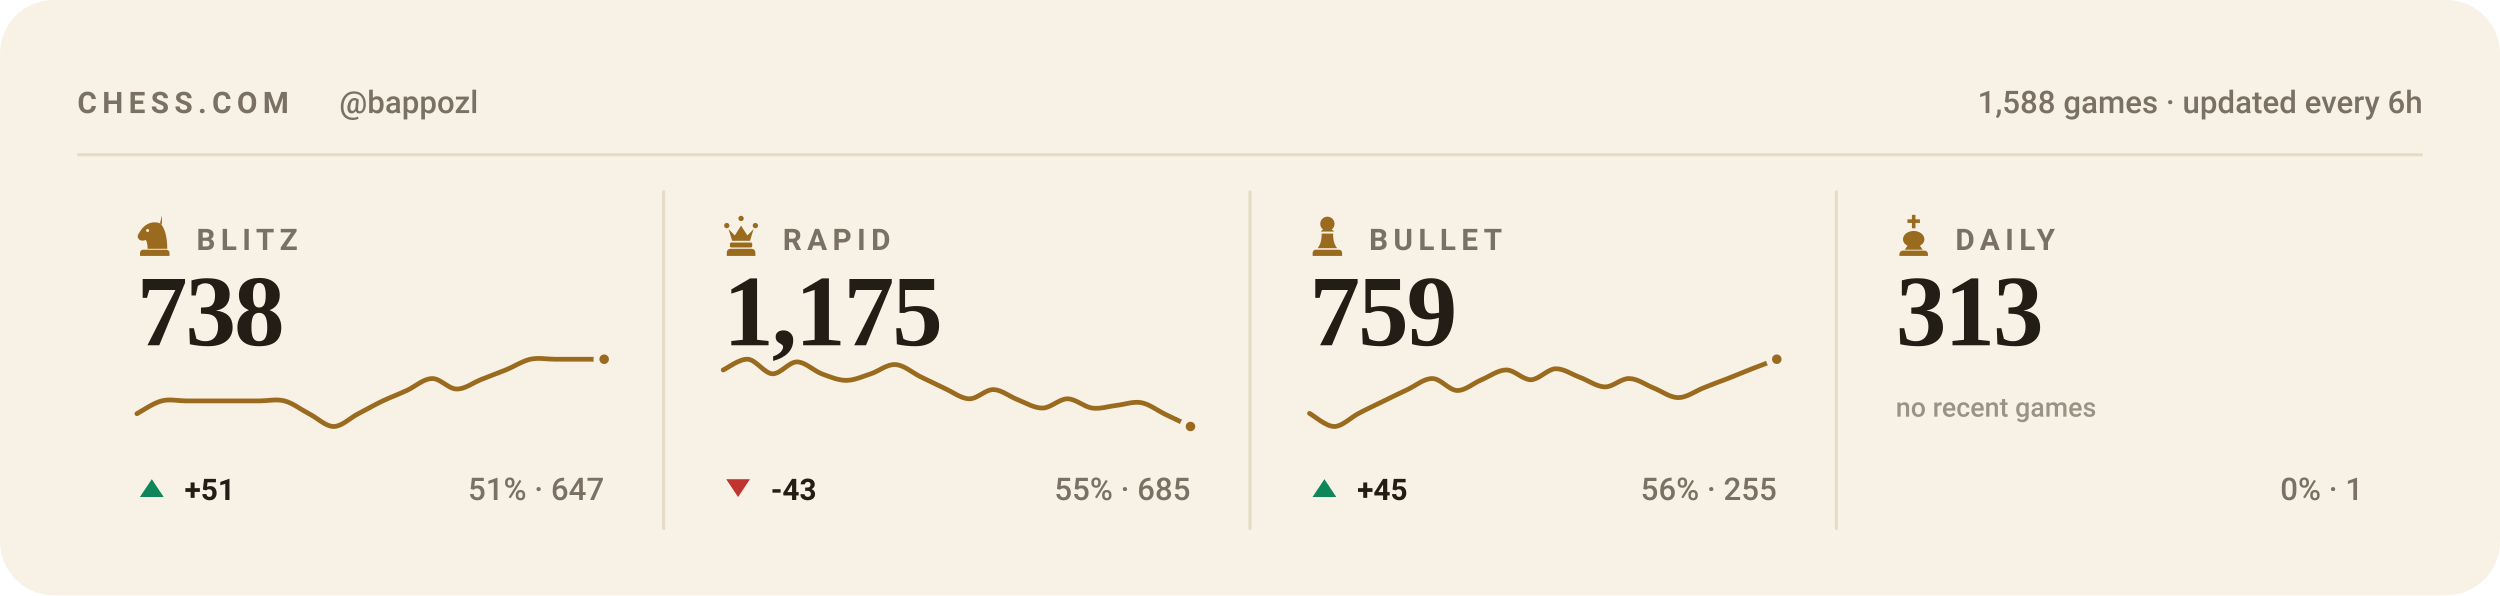
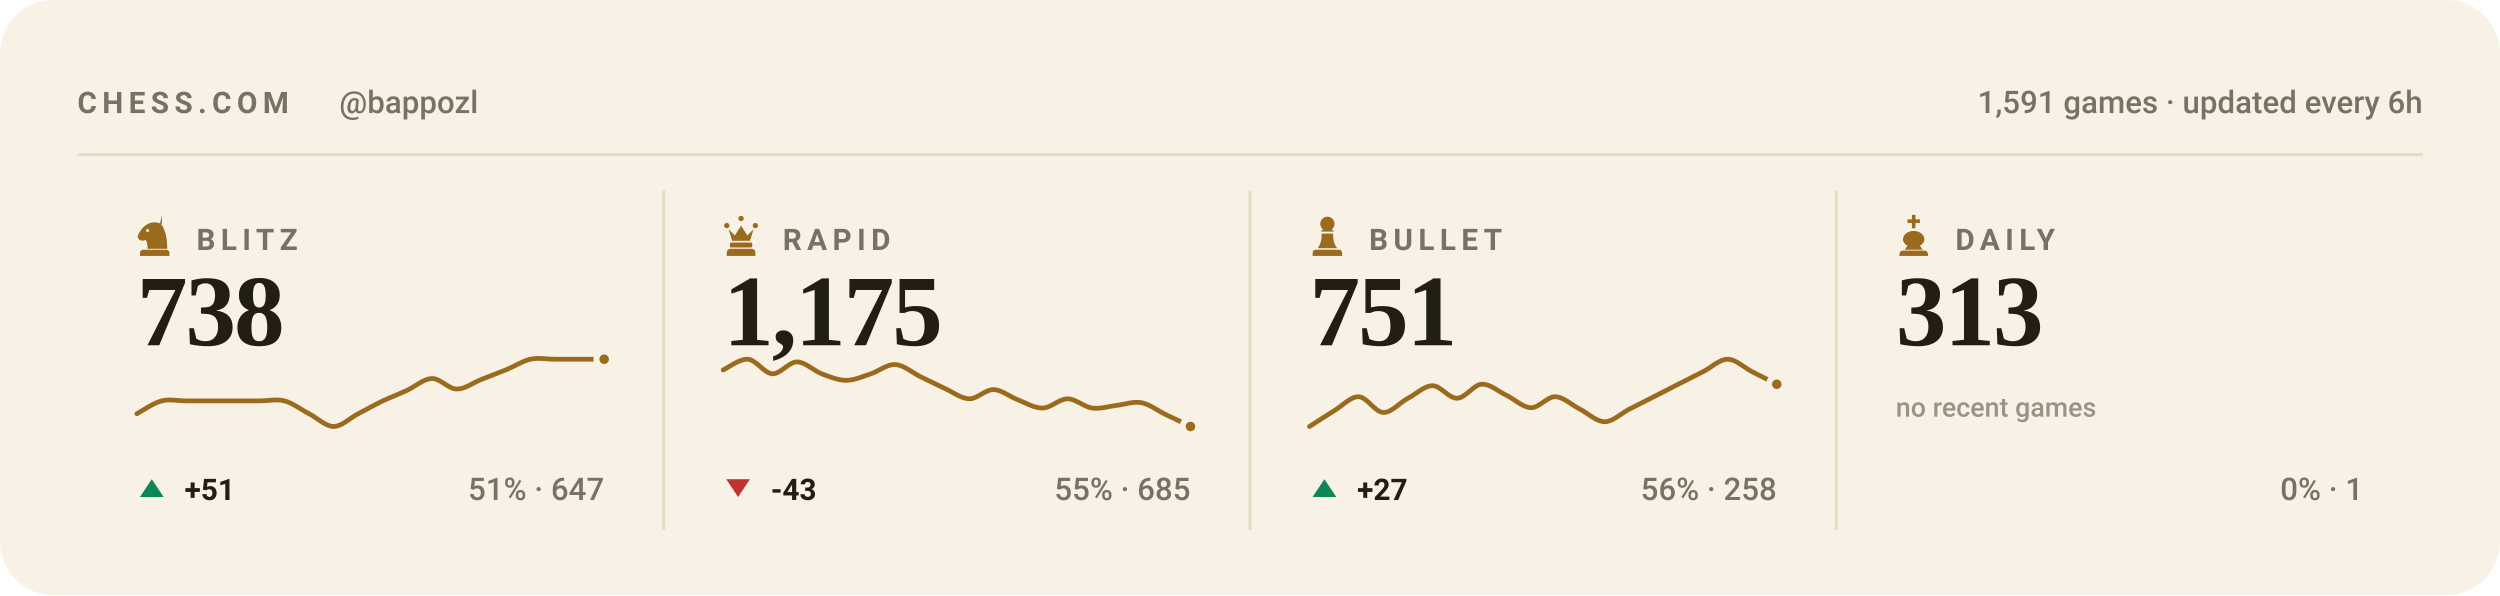
<svg xmlns="http://www.w3.org/2000/svg" viewBox="0 0 840 200" width="840" height="200" role="img" aria-label="Chess.com stats for bappozl across blitz, rapid, bullet and daily">
  <style>svg{font-family:-apple-system,BlinkMacSystemFont,'Segoe UI',Roboto,'Helvetica Neue',Arial,sans-serif}text{fill:#221d15;white-space:pre}.bg{fill:#f8f2e6}.acc{fill:#9a6a1e}.win{fill:#0d8659}.draw{fill:#7c7f85}.loss{fill:#c0332f}.lbl{font-size:10px;font-weight:600;letter-spacing:.18em;fill:#7a7164}.cap{font-size:10.5px;font-weight:500;fill:#7a7164}.num{font-family:Georgia,'Times New Roman',Times,serif;font-weight:700;letter-spacing:-.02em}.tick{font-size:9px;font-weight:500;fill:#7a7164;opacity:.75}.dl{font-size:10px;font-weight:600}.rule{stroke:#e5dac4;stroke-width:1;fill:none}.grid{stroke:#e5dac4;stroke-width:1;fill:none;opacity:.7}.ln{fill:none;stroke:#9a6a1e;stroke-width:2;stroke-linecap:round;stroke-linejoin:round}.ring{stroke:#f8f2e6;stroke-width:2}.hollow{fill:none;stroke-width:1.5}.sq{fill:#221d15;opacity:.035}</style>
  <rect class="bg" width="840" height="200" rx="18" />
  <text class="lbl" x="26" y="38">CHESS.COM</text>
  <text class="cap" x="114" y="38">@bappozl</text>
-   <text class="cap" x="814" y="38" text-anchor="end">1,588 games · updated every 6h</text>
+   <text class="cap" x="814" y="38" text-anchor="end">1,591 games · updated every 6h</text>
  <line class="rule" x1="26" y1="52" x2="814" y2="52" />
  <g class="acc" transform="translate(44.5,71.6) scale(0.15)">
    <path fill-rule="evenodd" d="M66 5l-4 17c9 10 16 27 16 58H34c0-8-1-14-4-20-6 3-13 2-16-2-3-3-3-8 0-12 3-5 6-10 10-14 6-6 13-10 21-11 7-1 14 0 21 4zM37.4 39a3.4 3.4 0 1 0-6.8 0 3.4 3.4 0 1 0 6.8 0zM24 82h52c3.9 0 7 3.1 7 7v7H17v-7c0-3.9 3.1-7 7-7z" />
  </g>
  <text class="lbl" x="66" y="84">BLITZ</text>
  <text class="num" x="46" y="116" style="font-size:34px">738</text>
  <path class="ln" style="stroke-width:1.6" d="M46.0 139.0C47.4 138.3 51.5 135.4 54.3 134.7C57.0 134.0 59.8 134.7 62.5 134.7C65.3 134.7 68.0 134.7 70.8 134.7C73.5 134.7 76.3 134.7 79.1 134.7C81.8 134.7 84.6 134.7 87.3 134.7C90.1 134.7 92.8 134.0 95.6 134.7C98.3 135.4 101.1 137.6 103.8 139.0C106.6 140.4 109.4 143.3 112.1 143.3C114.9 143.3 117.6 140.4 120.4 139.0C123.1 137.6 125.9 136.0 128.6 134.7C131.4 133.4 134.1 132.4 136.9 131.1C139.6 129.8 142.4 127.2 145.2 127.2C147.9 127.1 150.7 130.7 153.4 130.7C156.2 130.8 158.9 128.6 161.7 127.5C164.4 126.4 167.2 125.4 169.9 124.3C172.7 123.2 175.5 121.3 178.2 120.7C181.0 120.1 183.7 120.7 186.5 120.7C189.2 120.7 192.0 120.7 194.7 120.7C197.5 120.7 201.6 120.7 203.0 120.7" />
  <circle class="acc ring" cx="203.0" cy="120.7" r="2.6" />
  <path fill="#0d8659" d="M51 161L55 167H47Z" />
  <text class="dl" x="62" y="168" fill="#0d8659">+51</text>
  <text class="cap" x="203" y="168" text-anchor="end">51% · 647</text>
  <line class="rule" x1="223.0" y1="64" x2="223.0" y2="178" />
  <g class="acc" transform="translate(241.5,71.6) scale(0.15)">
    <path d="M18 22a6 6 0 1 1 0 12 6 6 0 0 1 0-12zm64 0a6 6 0 1 1 0 12 6 6 0 0 1 0-12zM50 6a6 6 0 1 1 0 12 6 6 0 0 1 0-12zM22 36l8 26h40l8-26-14 14-14-22-14 22zM28 66h44c1.6 0 3 1.3 3 3v5c0 1.6-1.4 3-3 3H28c-1.6 0-3-1.4-3-3v-5c0-1.7 1.4-3 3-3zM26 80h48c4.4 0 8 3.6 8 8v8H18v-8c0-4.4 3.6-8 8-8z" />
  </g>
  <text class="lbl" x="263" y="84">RAPID</text>
  <text class="num" x="243" y="116" style="font-size:34px">1,175</text>
  <path class="ln" style="stroke-width:1.6" d="M243.0 124.3C244.4 123.7 248.5 120.5 251.3 120.7C254.0 120.9 256.8 125.4 259.5 125.6C262.3 125.7 265.0 121.6 267.8 121.6C270.5 121.6 273.3 124.5 276.1 125.6C278.8 126.6 281.6 127.8 284.3 127.8C287.1 127.8 289.8 126.5 292.6 125.6C295.3 124.7 298.1 122.3 300.8 122.5C303.6 122.6 306.4 125.1 309.1 126.5C311.9 127.8 314.6 129.2 317.4 130.5C320.1 131.7 322.9 133.9 325.6 134.0C328.4 134.1 331.1 130.8 333.9 130.9C336.6 131.0 339.4 133.4 342.2 134.4C344.9 135.5 347.7 137.2 350.4 137.1C353.2 137.0 355.9 134.0 358.7 134.0C361.4 134.0 364.2 136.7 366.9 137.1C369.7 137.5 372.5 136.5 375.2 136.2C378.0 135.9 380.7 134.8 383.5 135.3C386.2 135.8 389.0 138.0 391.7 139.3C394.5 140.6 398.6 142.6 400.0 143.3" />
  <circle class="acc ring" cx="400.0" cy="143.3" r="2.6" />
  <path fill="#c0332f" d="M248 167L252 161H244Z" />
  <text class="dl" x="259" y="168" fill="#c0332f">-43</text>
  <text class="cap" x="400" y="168" text-anchor="end">55% · 685</text>
  <line class="rule" x1="420.0" y1="64" x2="420.0" y2="178" />
  <g class="acc" transform="translate(438.5,71.6) scale(0.15)">
    <path d="M50 8c-8.8 0-16 7.2-16 16 0 5.2 2.5 9.9 6.4 12.8-2.1 1.2-3.9 2.8-5.3 4.7h29.8c-1.4-1.9-3.2-3.5-5.3-4.7C63.5 33.9 66 29.2 66 24c0-8.8-7.2-16-16-16zM37 46c.6 13.6-2.4 24.5-9 32.7h44c-6.6-8.2-9.6-19.1-9-32.7H37zM24 82h52c3.9 0 7 3.1 7 7v7H17v-7c0-3.9 3.1-7 7-7z" />
  </g>
  <text class="lbl" x="460" y="84">BULLET</text>
-   <text class="num" x="440" y="116" style="font-size:34px">759</text>
-   <path class="ln" style="stroke-width:1.6" d="M440.0 138.9C441.4 139.6 445.5 143.3 448.3 143.3C451.0 143.3 453.8 140.3 456.5 138.9C459.3 137.4 462.0 136.2 464.8 134.8C467.5 133.5 470.3 132.1 473.1 130.8C475.8 129.5 478.6 127.1 481.3 127.2C484.1 127.2 486.8 131.1 489.6 131.2C492.3 131.3 495.1 128.7 497.8 127.6C500.6 126.4 503.4 124.3 506.1 124.3C508.9 124.3 511.6 127.6 514.4 127.6C517.1 127.5 519.9 124.1 522.6 123.9C525.4 123.8 528.1 125.8 530.9 126.8C533.6 127.8 536.4 129.9 539.2 130.0C541.9 130.1 544.7 127.1 547.4 127.2C550.2 127.2 552.9 129.3 555.7 130.4C558.4 131.5 561.2 133.6 563.9 133.6C566.7 133.6 569.5 131.5 572.2 130.4C575.0 129.3 577.7 128.2 580.5 127.2C583.2 126.1 586.0 125.0 588.7 123.9C591.5 122.9 595.6 121.2 597.0 120.7" />
-   <circle class="acc ring" cx="597.0" cy="120.7" r="2.6" />
+   <text class="num" x="440" y="116" style="font-size:34px">751</text>
+   <path class="ln" style="stroke-width:1.6" d="M440.0 143.3C441.4 142.4 445.5 139.7 448.3 138.0C451.0 136.4 453.8 133.2 456.5 133.3C459.3 133.4 462.0 138.5 464.8 138.6C467.5 138.7 470.3 135.3 473.1 133.8C475.8 132.4 478.6 129.6 481.3 129.6C484.1 129.6 486.8 133.9 489.6 133.8C492.3 133.8 495.1 129.3 497.8 129.1C500.6 128.9 503.4 131.5 506.1 132.8C508.9 134.1 511.6 136.9 514.4 137.0C517.1 137.1 519.9 133.2 522.6 133.3C525.4 133.4 528.1 136.1 530.9 137.5C533.6 138.9 536.4 141.7 539.2 141.7C541.9 141.7 544.7 138.9 547.4 137.5C550.2 136.1 552.9 134.7 555.7 133.3C558.4 131.9 561.2 130.5 563.9 129.1C566.7 127.7 569.5 126.3 572.2 124.9C575.0 123.5 577.7 120.7 580.5 120.7C583.2 120.7 586.0 123.5 588.7 124.9C591.5 126.3 595.6 128.4 597.0 129.1" />
+   <circle class="acc ring" cx="597.0" cy="129.1" r="2.6" />
  <path fill="#0d8659" d="M445 161L449 167H441Z" />
-   <text class="dl" x="456" y="168" fill="#0d8659">+45</text>
-   <text class="cap" x="597" y="168" text-anchor="end">56% · 255</text>
+   <text class="dl" x="456" y="168" fill="#0d8659">+27</text>
+   <text class="cap" x="597" y="168" text-anchor="end">56% · 258</text>
  <line class="rule" x1="617.0" y1="64" x2="617.0" y2="178" />
  <g class="acc" transform="translate(635.5,71.6) scale(0.15)">
    <path d="M46 4h8v10h10v8H54v12h-8V22H36v-8h10V4zM50 40c-13 0-24 8-24 19 0 6 4 11 10 14l-6 9h40l-6-9c6-3 10-8 10-14 0-11-11-19-24-19zM26 84h48c4.4 0 8 3.6 8 8v4H18v-4c0-4.4 3.6-8 8-8z" />
  </g>
  <text class="lbl" x="657" y="84">DAILY</text>
  <text class="num" x="637" y="116" style="font-size:34px">313</text>
  <text class="tick" x="637" y="140">no recent games</text>
  <text class="cap" x="794" y="168" text-anchor="end">0% · 1</text>
</svg>
